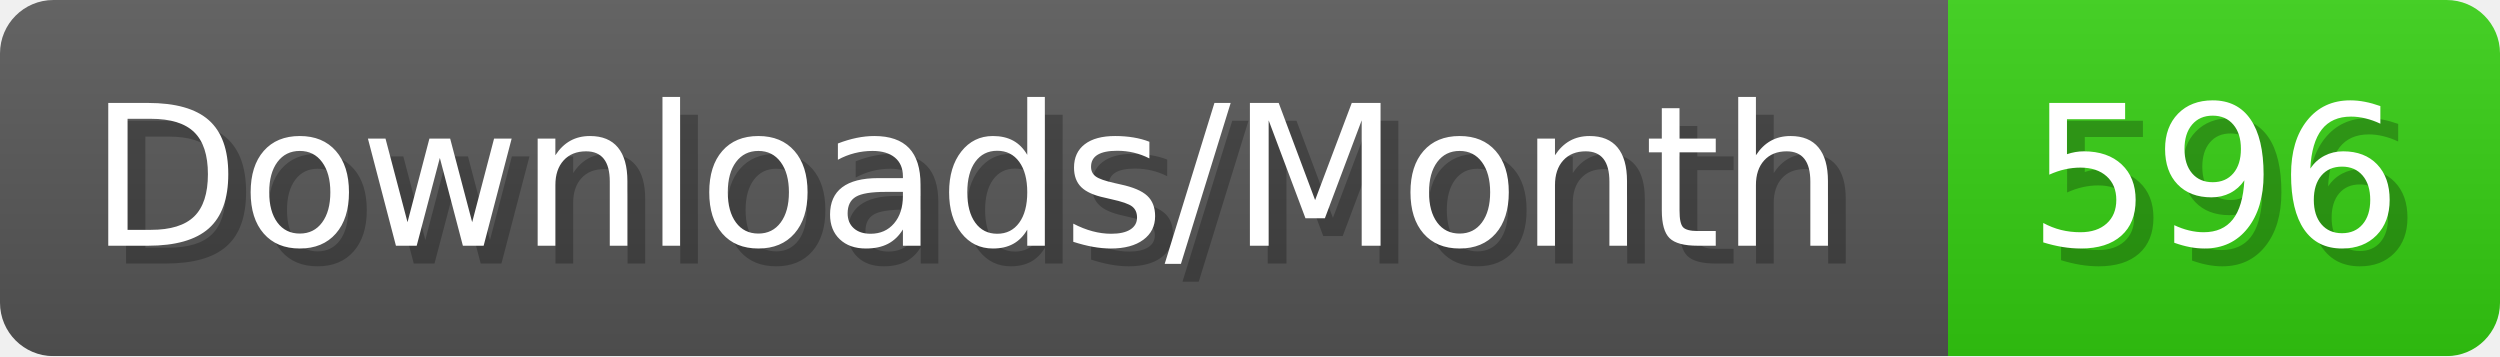
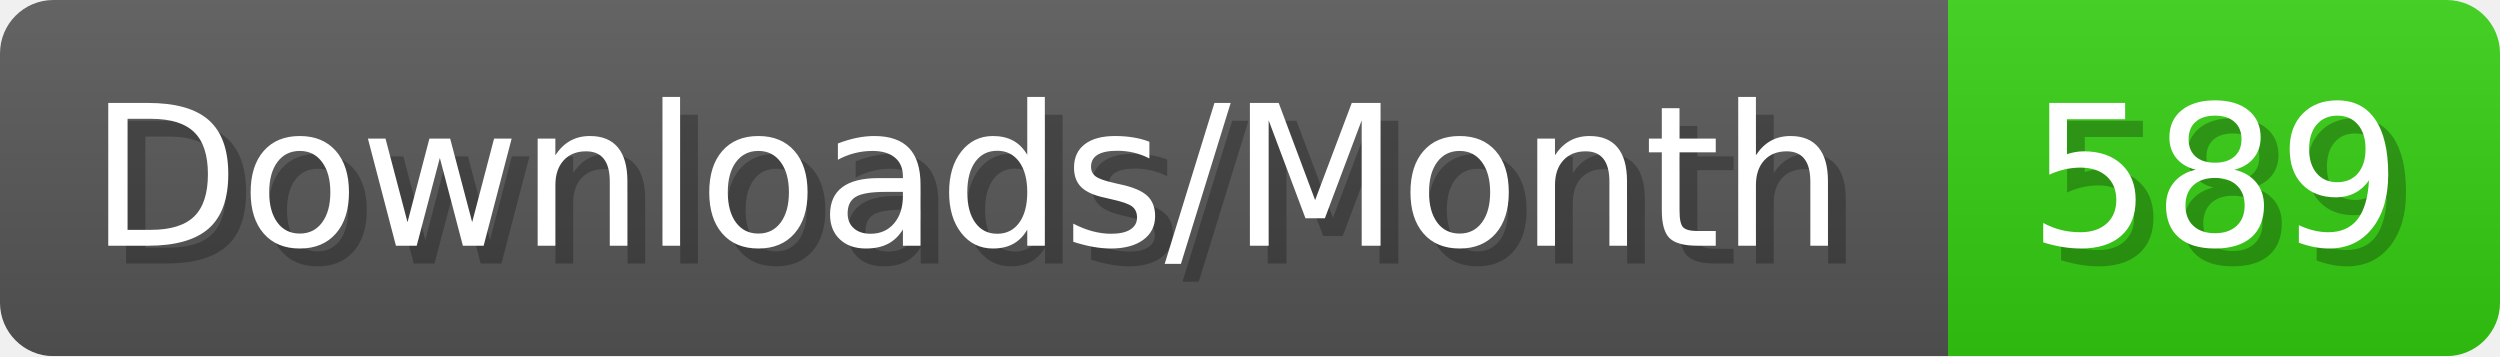
- <svg xmlns="http://www.w3.org/2000/svg" width="140.4" height="20" viewBox="0 0 1404 200" role="img" aria-label="Downloads/Month: 596">
+ <svg xmlns="http://www.w3.org/2000/svg" width="140.4" height="20" viewBox="0 0 1404 200" role="img" aria-label="Downloads/Month: 589">
  <linearGradient id="YlXUI" x2="0" y2="100%">
    <stop offset="0" stop-opacity=".1" stop-color="#EEE" />
    <stop offset="1" stop-opacity=".1" />
  </linearGradient>
  <mask id="JHhop">
    <rect width="1404" height="200" rx="30" fill="#FFF" />
  </mask>
  <g mask="url(#JHhop)">
    <rect width="1094" height="200" fill="#555" />
    <rect width="310" height="200" fill="#3C1" x="1094" />
    <rect width="1404" height="200" fill="url(#YlXUI)" />
  </g>
  <g aria-hidden="true" fill="#fff" text-anchor="start" font-family="Verdana,DejaVu Sans,sans-serif" font-size="110">
    <text x="60" y="148" textLength="994" fill="#000" opacity="0.25">Downloads/Month</text>
    <text x="50" y="138" textLength="994">Downloads/Month</text>
-     <text x="1149" y="148" textLength="210" fill="#000" opacity="0.25">596</text>
-     <text x="1139" y="138" textLength="210">596</text>
+     <text x="1149" y="148" textLength="210" fill="#000" opacity="0.25">589</text>
+     <text x="1139" y="138" textLength="210">589</text>
  </g>
</svg>
